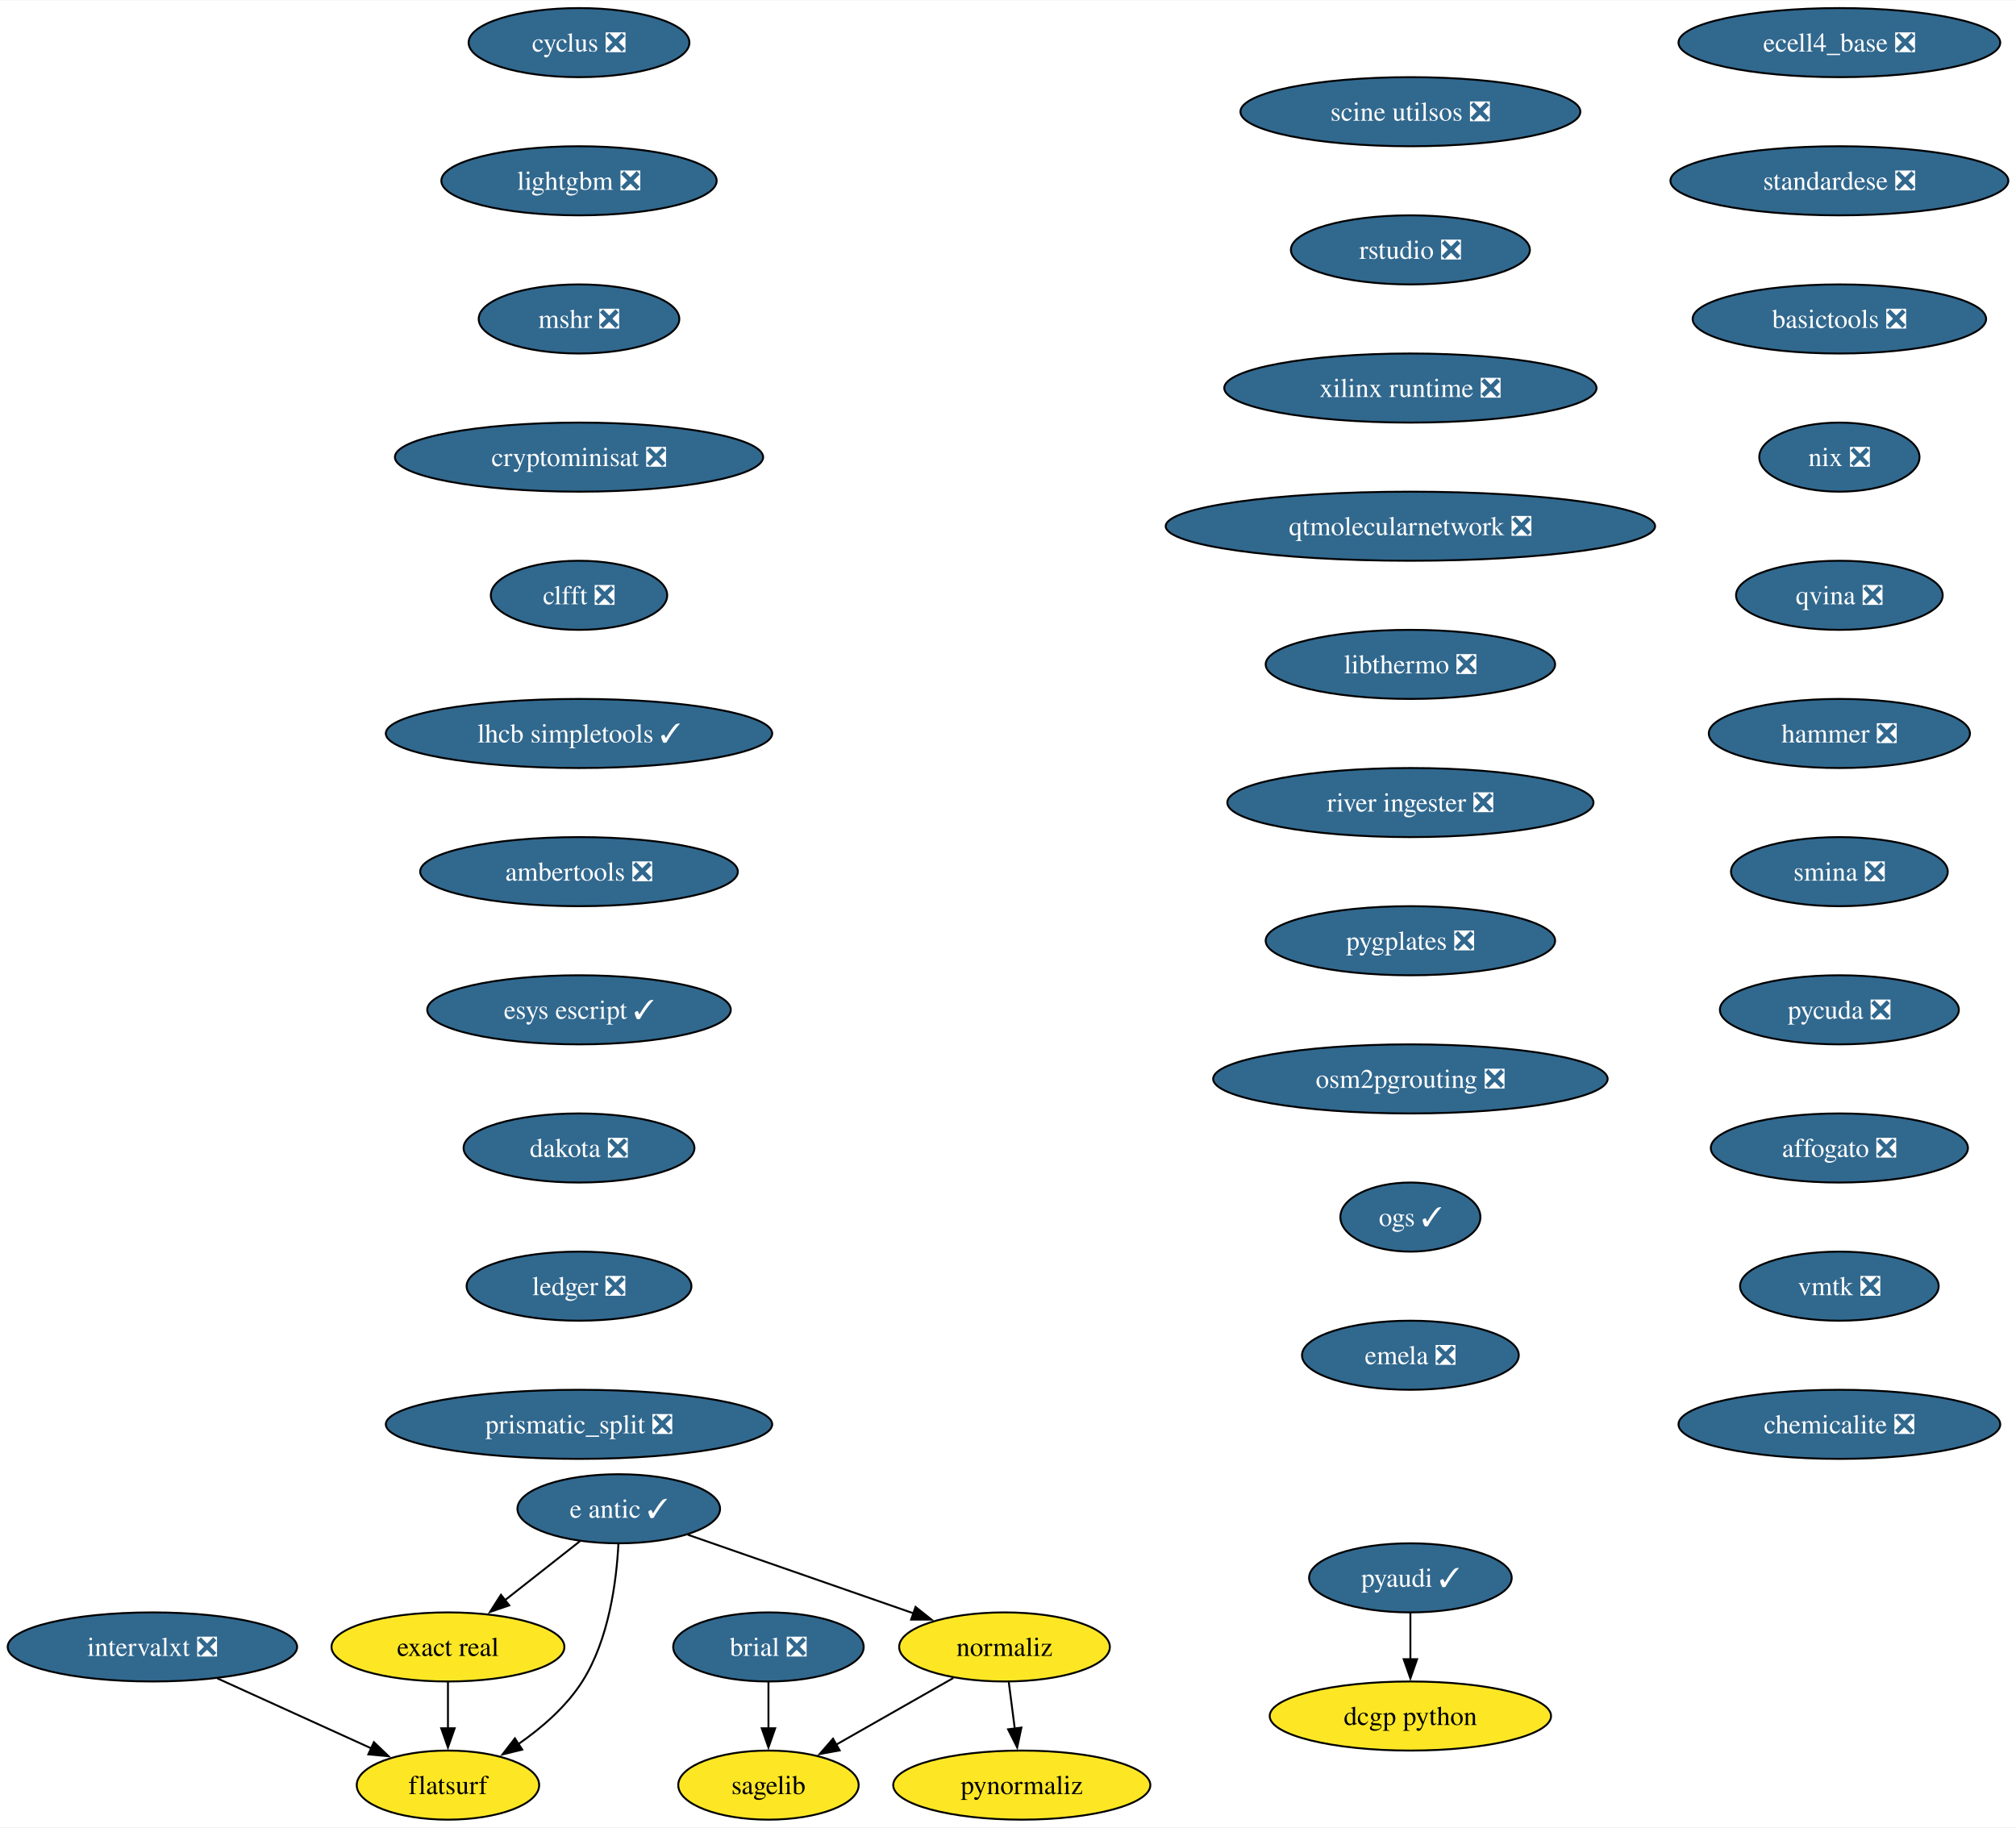
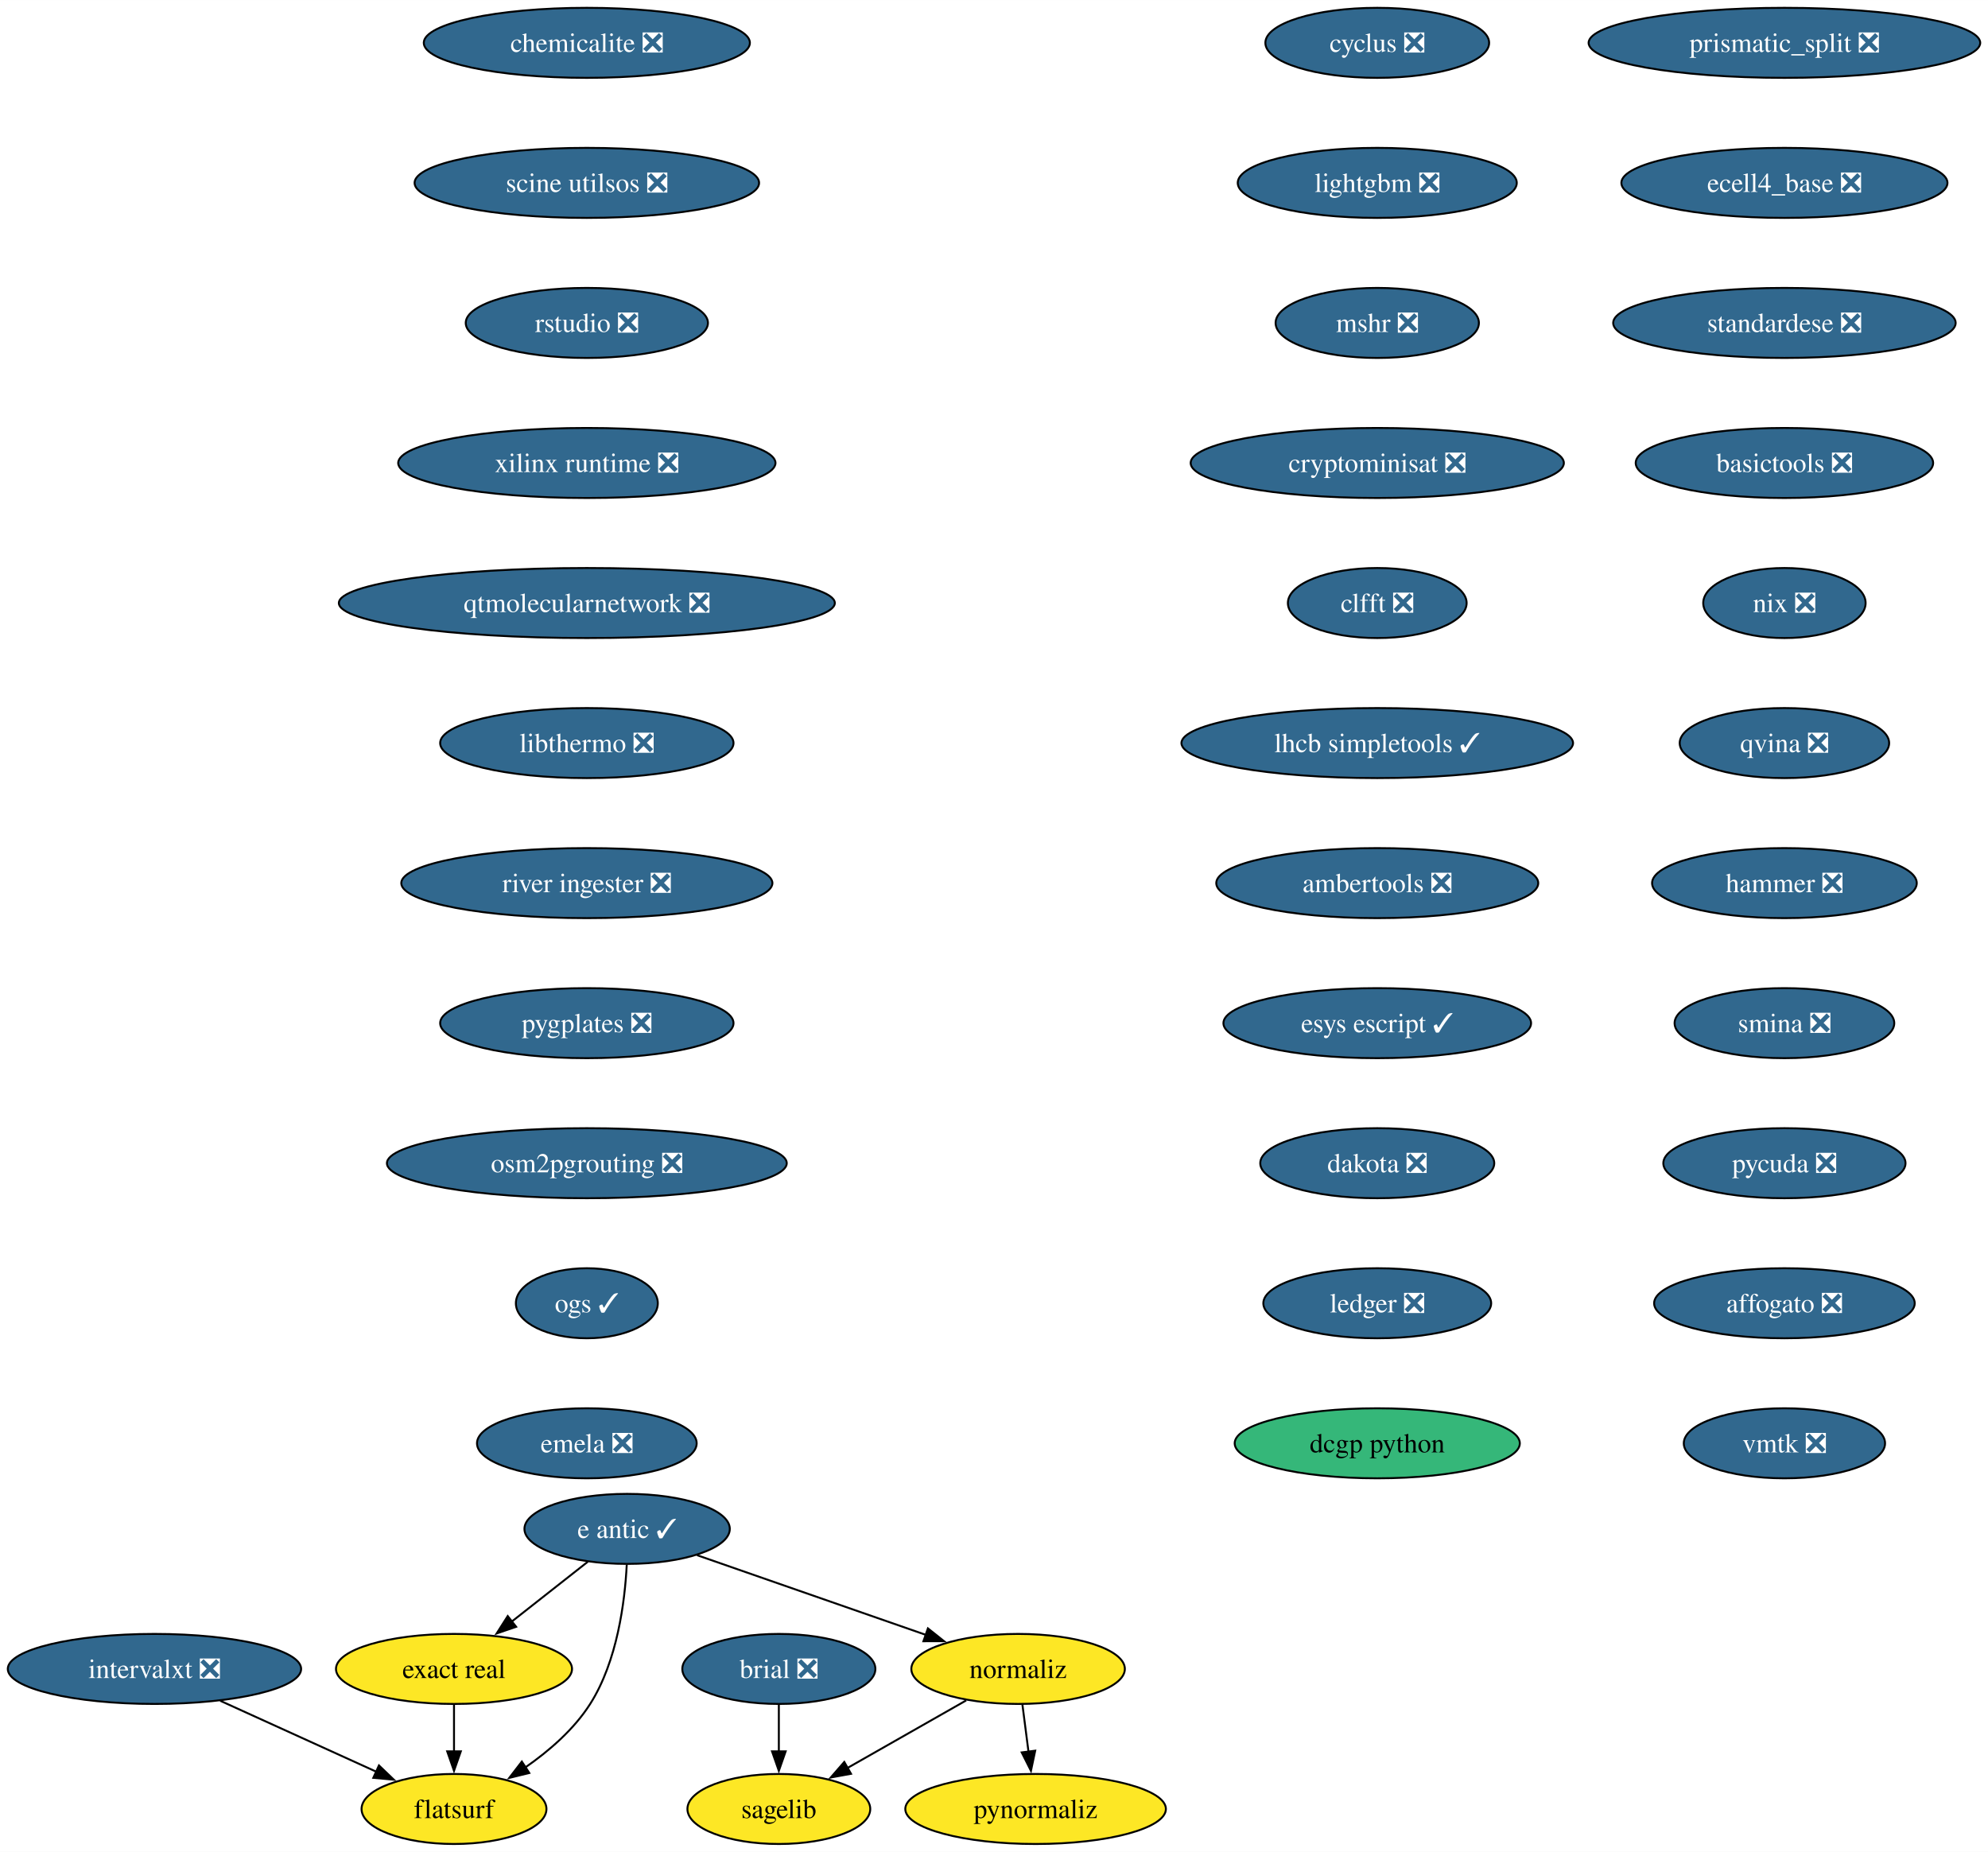
- <svg xmlns="http://www.w3.org/2000/svg" xmlns:xlink="http://www.w3.org/1999/xlink" width="1050pt" height="952pt" viewBox="0.00 0.00 1050.46 952.00">
+ <svg xmlns="http://www.w3.org/2000/svg" xmlns:xlink="http://www.w3.org/1999/xlink" width="1022pt" height="952pt" viewBox="0.00 0.00 1022.05 952.00">
  <g id="graph0" class="graph" transform="scale(1 1) rotate(0) translate(4 948)">
-     <polygon fill="white" stroke="none" points="-4,4 -4,-948 1046.46,-948 1046.46,4 -4,4" />
+     <polygon fill="white" stroke="none" points="-4,4 -4,-948 1018.05,-948 1018.05,4 -4,4" />
    <g id="node1" class="node">
      <g id="a_node1">
        <a xlink:href="https://github.com/conda-forge/brial-feedstock/pull/37" xlink:title="brial ❎">
          <ellipse fill="#31688e" stroke="black" cx="396.41" cy="-90" rx="49.63" ry="18" />
          <text text-anchor="middle" x="396.41" y="-85.33" font-family="Times,serif" font-size="14.00" fill="white">brial ❎</text>
        </a>
      </g>
    </g>
    <g id="node2" class="node">
      <g id="a_node2">
        <a xlink:href="https://github.com/conda-forge/sagelib-feedstock" xlink:title="sagelib">
          <ellipse fill="#fde725" stroke="black" cx="396.41" cy="-18" rx="47" ry="18" />
          <text text-anchor="middle" x="396.41" y="-13.32" font-family="Times,serif" font-size="14.00">sagelib</text>
        </a>
      </g>
    </g>
    <g id="edge1" class="edge">
      <path fill="none" stroke="black" d="M396.41,-71.7C396.41,-64.41 396.41,-55.73 396.41,-47.54" />
      <polygon fill="black" stroke="black" points="399.91,-47.62 396.41,-37.62 392.91,-47.62 399.91,-47.62" />
    </g>
    <g id="node3" class="node">
      <g id="a_node3">
        <a xlink:href="https://github.com/conda-forge/cyclus-feedstock/pull/94" xlink:title="cyclus ❎">
-           <ellipse fill="#31688e" stroke="black" cx="297.7" cy="-926" rx="57.52" ry="18" />
-           <text text-anchor="middle" x="297.7" y="-921.33" font-family="Times,serif" font-size="14.00" fill="white">cyclus ❎</text>
+           <ellipse fill="#31688e" stroke="black" cx="704.06" cy="-926" rx="57.52" ry="18" />
+           <text text-anchor="middle" x="704.06" y="-921.33" font-family="Times,serif" font-size="14.00" fill="white">cyclus ❎</text>
        </a>
      </g>
    </g>
    <g id="node4" class="node">
      <g id="a_node4">
        <a xlink:href="https://github.com/conda-forge/lightgbm-feedstock/pull/64" xlink:title="lightgbm ❎">
-           <ellipse fill="#31688e" stroke="black" cx="297.7" cy="-854" rx="71.73" ry="18" />
-           <text text-anchor="middle" x="297.7" y="-849.33" font-family="Times,serif" font-size="14.00" fill="white">lightgbm ❎</text>
+           <ellipse fill="#31688e" stroke="black" cx="704.06" cy="-854" rx="71.73" ry="18" />
+           <text text-anchor="middle" x="704.06" y="-849.33" font-family="Times,serif" font-size="14.00" fill="white">lightgbm ❎</text>
        </a>
      </g>
    </g>
    <g id="node5" class="node">
      <g id="a_node5">
        <a xlink:href="https://github.com/conda-forge/mshr-feedstock/pull/38" xlink:title="mshr ❎">
-           <ellipse fill="#31688e" stroke="black" cx="297.7" cy="-782" rx="52.26" ry="18" />
-           <text text-anchor="middle" x="297.7" y="-777.33" font-family="Times,serif" font-size="14.00" fill="white">mshr ❎</text>
+           <ellipse fill="#31688e" stroke="black" cx="704.06" cy="-782" rx="52.26" ry="18" />
+           <text text-anchor="middle" x="704.06" y="-777.33" font-family="Times,serif" font-size="14.00" fill="white">mshr ❎</text>
        </a>
      </g>
    </g>
    <g id="node6" class="node">
      <g id="a_node6">
        <a xlink:href="https://github.com/conda-forge/cryptominisat-feedstock/pull/59" xlink:title="cryptominisat ❎">
-           <ellipse fill="#31688e" stroke="black" cx="297.7" cy="-710" rx="95.93" ry="18" />
-           <text text-anchor="middle" x="297.7" y="-705.33" font-family="Times,serif" font-size="14.00" fill="white">cryptominisat ❎</text>
+           <ellipse fill="#31688e" stroke="black" cx="704.06" cy="-710" rx="95.93" ry="18" />
+           <text text-anchor="middle" x="704.06" y="-705.33" font-family="Times,serif" font-size="14.00" fill="white">cryptominisat ❎</text>
        </a>
      </g>
    </g>
    <g id="node7" class="node">
      <g id="a_node7">
        <a xlink:href="https://github.com/conda-forge/clfft-feedstock/pull/19" xlink:title="clfft ❎">
-           <ellipse fill="#31688e" stroke="black" cx="297.7" cy="-638" rx="45.95" ry="18" />
-           <text text-anchor="middle" x="297.7" y="-633.33" font-family="Times,serif" font-size="14.00" fill="white">clfft ❎</text>
+           <ellipse fill="#31688e" stroke="black" cx="704.06" cy="-638" rx="45.95" ry="18" />
+           <text text-anchor="middle" x="704.06" y="-633.33" font-family="Times,serif" font-size="14.00" fill="white">clfft ❎</text>
        </a>
      </g>
    </g>
    <g id="node8" class="node">
      <g id="a_node8">
        <a xlink:href="https://github.com/conda-forge/lhcb-simpletools-feedstock/pull/34" xlink:title="lhcb simpletools ✓">
-           <ellipse fill="#31688e" stroke="black" cx="297.7" cy="-566" rx="100.66" ry="18" />
-           <text text-anchor="middle" x="297.7" y="-561.33" font-family="Times,serif" font-size="14.00" fill="white">lhcb simpletools ✓</text>
-         </a>
-       </g>
-     </g>
-     <g id="node16" class="node">
-       <g id="a_node16">
+           <ellipse fill="#31688e" stroke="black" cx="704.06" cy="-566" rx="100.66" ry="18" />
+           <text text-anchor="middle" x="704.06" y="-561.33" font-family="Times,serif" font-size="14.00" fill="white">lhcb simpletools ✓</text>
+         </a>
+       </g>
+     </g>
+     <g id="node14" class="node">
+       <g id="a_node14">
        <a xlink:href="https://github.com/conda-forge/ambertools-feedstock/pull/150" xlink:title="ambertools ❎">
-           <ellipse fill="#31688e" stroke="black" cx="297.7" cy="-494" rx="82.77" ry="18" />
-           <text text-anchor="middle" x="297.7" y="-489.32" font-family="Times,serif" font-size="14.00" fill="white">ambertools ❎</text>
+           <ellipse fill="#31688e" stroke="black" cx="704.06" cy="-494" rx="82.77" ry="18" />
+           <text text-anchor="middle" x="704.06" y="-489.32" font-family="Times,serif" font-size="14.00" fill="white">ambertools ❎</text>
        </a>
      </g>
    </g>
    <g id="node9" class="node">
      <g id="a_node9">
-         <a xlink:href="https://github.com/conda-forge/pyaudi-feedstock/pull/45" xlink:title="pyaudi ✓">
-           <ellipse fill="#31688e" stroke="black" cx="730.9" cy="-126" rx="52.79" ry="18" />
-           <text text-anchor="middle" x="730.9" y="-121.33" font-family="Times,serif" font-size="14.00" fill="white">pyaudi ✓</text>
-         </a>
-       </g>
-     </g>
-     <g id="node10" class="node">
-       <g id="a_node10">
-         <a xlink:href="https://github.com/conda-forge/dcgp-python-feedstock" xlink:title="dcgp python">
-           <ellipse fill="#fde725" stroke="black" cx="730.9" cy="-54" rx="73.3" ry="18" />
-           <text text-anchor="middle" x="730.9" y="-49.33" font-family="Times,serif" font-size="14.00">dcgp python</text>
-         </a>
-       </g>
-     </g>
-     <g id="edge7" class="edge">
-       <path fill="none" stroke="black" d="M730.9,-107.7C730.9,-100.41 730.9,-91.73 730.9,-83.54" />
-       <polygon fill="black" stroke="black" points="734.4,-83.62 730.9,-73.62 727.4,-83.62 734.4,-83.62" />
-     </g>
-     <g id="node11" class="node">
-       <g id="a_node11">
        <a xlink:href="https://github.com/conda-forge/e-antic-feedstock/pull/63" xlink:title="e antic ✓">
          <ellipse fill="#31688e" stroke="black" cx="318.41" cy="-162" rx="52.79" ry="18" />
          <text text-anchor="middle" x="318.41" y="-157.32" font-family="Times,serif" font-size="14.00" fill="white">e antic ✓</text>
        </a>
      </g>
    </g>
-     <g id="node12" class="node">
-       <g id="a_node12">
+     <g id="node10" class="node">
+       <g id="a_node10">
        <a xlink:href="https://github.com/conda-forge/normaliz-feedstock" xlink:title="normaliz">
          <ellipse fill="#fde725" stroke="black" cx="519.41" cy="-90" rx="54.89" ry="18" />
          <text text-anchor="middle" x="519.41" y="-85.33" font-family="Times,serif" font-size="14.00">normaliz</text>
        </a>
      </g>
    </g>
-     <g id="edge8" class="edge">
+     <g id="edge7" class="edge">
      <path fill="none" stroke="black" d="M354.34,-148.49C387.19,-137.05 436,-120.05 472.03,-107.5" />
      <polygon fill="black" stroke="black" points="473.05,-110.85 481.34,-104.26 470.74,-104.24 473.05,-110.85" />
    </g>
-     <g id="node13" class="node">
-       <g id="a_node13">
+     <g id="node11" class="node">
+       <g id="a_node11">
        <a xlink:href="https://github.com/conda-forge/exact-real-feedstock" xlink:title="exact real">
          <ellipse fill="#fde725" stroke="black" cx="229.41" cy="-90" rx="60.68" ry="18" />
          <text text-anchor="middle" x="229.41" y="-85.33" font-family="Times,serif" font-size="14.00">exact real</text>
        </a>
      </g>
    </g>
-     <g id="edge9" class="edge">
+     <g id="edge8" class="edge">
      <path fill="none" stroke="black" d="M298.21,-145.12C286.66,-136.03 271.95,-124.46 259.1,-114.35" />
      <polygon fill="black" stroke="black" points="261.36,-111.67 251.33,-108.24 257.03,-117.18 261.36,-111.67" />
    </g>
-     <g id="node14" class="node">
-       <g id="a_node14">
+     <g id="node12" class="node">
+       <g id="a_node12">
        <a xlink:href="https://github.com/conda-forge/flatsurf-feedstock" xlink:title="flatsurf">
          <ellipse fill="#fde725" stroke="black" cx="229.41" cy="-18" rx="47.53" ry="18" />
          <text text-anchor="middle" x="229.41" y="-13.32" font-family="Times,serif" font-size="14.00">flatsurf</text>
        </a>
      </g>
    </g>
-     <g id="edge10" class="edge">
+     <g id="edge9" class="edge">
      <path fill="none" stroke="black" d="M318.22,-143.6C317.25,-124.61 313.4,-94 299.41,-72 291.06,-58.88 278.26,-47.8 265.87,-39.22" />
      <polygon fill="black" stroke="black" points="268.11,-36.51 257.82,-33.98 264.29,-42.37 268.11,-36.51" />
    </g>
-     <g id="edge11" class="edge">
+     <g id="edge10" class="edge">
      <path fill="none" stroke="black" d="M492.72,-73.81C474.87,-63.65 451.19,-50.18 431.78,-39.13" />
      <polygon fill="black" stroke="black" points="433.52,-36.09 423.1,-34.19 430.06,-42.18 433.52,-36.09" />
    </g>
-     <g id="node15" class="node">
-       <g id="a_node15">
+     <g id="node13" class="node">
+       <g id="a_node13">
        <a xlink:href="https://github.com/conda-forge/pynormaliz-feedstock" xlink:title="pynormaliz">
          <ellipse fill="#fde725" stroke="black" cx="528.41" cy="-18" rx="66.99" ry="18" />
          <text text-anchor="middle" x="528.41" y="-13.32" font-family="Times,serif" font-size="14.00">pynormaliz</text>
        </a>
      </g>
    </g>
-     <g id="edge12" class="edge">
+     <g id="edge11" class="edge">
      <path fill="none" stroke="black" d="M521.63,-71.7C522.58,-64.32 523.71,-55.52 524.78,-47.25" />
      <polygon fill="black" stroke="black" points="528.21,-47.97 526.02,-37.61 521.27,-47.08 528.21,-47.97" />
    </g>
-     <g id="edge13" class="edge">
+     <g id="edge12" class="edge">
      <path fill="none" stroke="black" d="M229.41,-71.7C229.41,-64.41 229.41,-55.73 229.41,-47.54" />
      <polygon fill="black" stroke="black" points="232.91,-47.62 229.41,-37.62 225.91,-47.62 232.91,-47.62" />
    </g>
+     <g id="node15" class="node">
+       <g id="a_node15">
+         <a xlink:href="https://github.com/conda-forge/esys-escript-feedstock/pull/74" xlink:title="esys escript ✓">
+           <ellipse fill="#31688e" stroke="black" cx="704.06" cy="-422" rx="79.09" ry="18" />
+           <text text-anchor="middle" x="704.06" y="-417.32" font-family="Times,serif" font-size="14.00" fill="white">esys escript ✓</text>
+         </a>
+       </g>
+     </g>
+     <g id="node16" class="node">
+       <g id="a_node16">
+         <a xlink:href="https://github.com/conda-forge/dakota-feedstock/pull/50" xlink:title="dakota ❎">
+           <ellipse fill="#31688e" stroke="black" cx="704.06" cy="-350" rx="60.15" ry="18" />
+           <text text-anchor="middle" x="704.06" y="-345.32" font-family="Times,serif" font-size="14.00" fill="white">dakota ❎</text>
+         </a>
+       </g>
+     </g>
    <g id="node17" class="node">
      <g id="a_node17">
-         <a xlink:href="https://github.com/conda-forge/esys-escript-feedstock/pull/74" xlink:title="esys escript ✓">
-           <ellipse fill="#31688e" stroke="black" cx="297.7" cy="-422" rx="79.09" ry="18" />
-           <text text-anchor="middle" x="297.7" y="-417.32" font-family="Times,serif" font-size="14.00" fill="white">esys escript ✓</text>
+         <a xlink:href="https://github.com/conda-forge/ledger-feedstock/pull/39" xlink:title="ledger ❎">
+           <ellipse fill="#31688e" stroke="black" cx="704.06" cy="-278" rx="58.57" ry="18" />
+           <text text-anchor="middle" x="704.06" y="-273.32" font-family="Times,serif" font-size="14.00" fill="white">ledger ❎</text>
        </a>
      </g>
    </g>
    <g id="node18" class="node">
      <g id="a_node18">
-         <a xlink:href="https://github.com/conda-forge/dakota-feedstock/pull/50" xlink:title="dakota ❎">
-           <ellipse fill="#31688e" stroke="black" cx="297.7" cy="-350" rx="60.15" ry="18" />
-           <text text-anchor="middle" x="297.7" y="-345.32" font-family="Times,serif" font-size="14.00" fill="white">dakota ❎</text>
+         <a xlink:href="https://github.com/conda-forge/dcgp-python-feedstock" xlink:title="dcgp python">
+           <ellipse fill="#35b779" stroke="black" cx="704.06" cy="-206" rx="73.3" ry="18" />
+           <text text-anchor="middle" x="704.06" y="-201.32" font-family="Times,serif" font-size="14.00">dcgp python</text>
        </a>
      </g>
    </g>
    <g id="node19" class="node">
      <g id="a_node19">
-         <a xlink:href="https://github.com/conda-forge/ledger-feedstock/pull/39" xlink:title="ledger ❎">
-           <ellipse fill="#31688e" stroke="black" cx="297.7" cy="-278" rx="58.57" ry="18" />
-           <text text-anchor="middle" x="297.7" y="-273.32" font-family="Times,serif" font-size="14.00" fill="white">ledger ❎</text>
+         <a xlink:href="https://github.com/conda-forge/prismatic_split-feedstock/pull/55" xlink:title="prismatic_split ❎">
+           <ellipse fill="#31688e" stroke="black" cx="913.39" cy="-926" rx="100.66" ry="18" />
+           <text text-anchor="middle" x="913.39" y="-921.33" font-family="Times,serif" font-size="14.00" fill="white">prismatic_split ❎</text>
        </a>
      </g>
    </g>
    <g id="node20" class="node">
      <g id="a_node20">
-         <a xlink:href="https://github.com/conda-forge/prismatic_split-feedstock/pull/55" xlink:title="prismatic_split ❎">
-           <ellipse fill="#31688e" stroke="black" cx="297.7" cy="-206" rx="100.66" ry="18" />
-           <text text-anchor="middle" x="297.7" y="-201.32" font-family="Times,serif" font-size="14.00" fill="white">prismatic_split ❎</text>
+         <a xlink:href="https://github.com/conda-forge/ecell4_base-feedstock/pull/30" xlink:title="ecell4_base ❎">
+           <ellipse fill="#31688e" stroke="black" cx="913.39" cy="-854" rx="83.83" ry="18" />
+           <text text-anchor="middle" x="913.39" y="-849.33" font-family="Times,serif" font-size="14.00" fill="white">ecell4_base ❎</text>
        </a>
      </g>
    </g>
    <g id="node21" class="node">
      <g id="a_node21">
-         <a xlink:href="https://github.com/conda-forge/ecell4_base-feedstock/pull/30" xlink:title="ecell4_base ❎">
-           <ellipse fill="#31688e" stroke="black" cx="954.43" cy="-926" rx="83.83" ry="18" />
-           <text text-anchor="middle" x="954.43" y="-921.33" font-family="Times,serif" font-size="14.00" fill="white">ecell4_base ❎</text>
+         <a xlink:href="https://github.com/conda-forge/standardese-feedstock/pull/12" xlink:title="standardese ❎">
+           <ellipse fill="#31688e" stroke="black" cx="913.39" cy="-782" rx="88.04" ry="18" />
+           <text text-anchor="middle" x="913.39" y="-777.33" font-family="Times,serif" font-size="14.00" fill="white">standardese ❎</text>
        </a>
      </g>
    </g>
    <g id="node22" class="node">
      <g id="a_node22">
-         <a xlink:href="https://github.com/conda-forge/standardese-feedstock/pull/12" xlink:title="standardese ❎">
-           <ellipse fill="#31688e" stroke="black" cx="954.43" cy="-854" rx="88.04" ry="18" />
-           <text text-anchor="middle" x="954.43" y="-849.33" font-family="Times,serif" font-size="14.00" fill="white">standardese ❎</text>
+         <a xlink:href="https://github.com/conda-forge/basictools-feedstock/pull/52" xlink:title="basictools ❎">
+           <ellipse fill="#31688e" stroke="black" cx="913.39" cy="-710" rx="76.46" ry="18" />
+           <text text-anchor="middle" x="913.39" y="-705.33" font-family="Times,serif" font-size="14.00" fill="white">basictools ❎</text>
        </a>
      </g>
    </g>
    <g id="node23" class="node">
      <g id="a_node23">
-         <a xlink:href="https://github.com/conda-forge/basictools-feedstock/pull/52" xlink:title="basictools ❎">
-           <ellipse fill="#31688e" stroke="black" cx="954.43" cy="-782" rx="76.46" ry="18" />
-           <text text-anchor="middle" x="954.43" y="-777.33" font-family="Times,serif" font-size="14.00" fill="white">basictools ❎</text>
+         <a xlink:href="https://github.com/conda-forge/nix-feedstock/pull/26" xlink:title="nix ❎">
+           <ellipse fill="#31688e" stroke="black" cx="913.39" cy="-638" rx="41.74" ry="18" />
+           <text text-anchor="middle" x="913.39" y="-633.33" font-family="Times,serif" font-size="14.00" fill="white">nix ❎</text>
        </a>
      </g>
    </g>
    <g id="node24" class="node">
      <g id="a_node24">
-         <a xlink:href="https://github.com/conda-forge/nix-feedstock/pull/26" xlink:title="nix ❎">
-           <ellipse fill="#31688e" stroke="black" cx="954.43" cy="-710" rx="41.74" ry="18" />
-           <text text-anchor="middle" x="954.43" y="-705.33" font-family="Times,serif" font-size="14.00" fill="white">nix ❎</text>
+         <a xlink:href="https://github.com/conda-forge/qvina-feedstock/pull/8" xlink:title="qvina ❎">
+           <ellipse fill="#31688e" stroke="black" cx="913.39" cy="-566" rx="53.84" ry="18" />
+           <text text-anchor="middle" x="913.39" y="-561.33" font-family="Times,serif" font-size="14.00" fill="white">qvina ❎</text>
        </a>
      </g>
    </g>
    <g id="node25" class="node">
      <g id="a_node25">
-         <a xlink:href="https://github.com/conda-forge/qvina-feedstock/pull/8" xlink:title="qvina ❎">
-           <ellipse fill="#31688e" stroke="black" cx="954.43" cy="-638" rx="53.84" ry="18" />
-           <text text-anchor="middle" x="954.43" y="-633.33" font-family="Times,serif" font-size="14.00" fill="white">qvina ❎</text>
+         <a xlink:href="https://github.com/conda-forge/hammer-feedstock/pull/48" xlink:title="hammer ❎">
+           <ellipse fill="#31688e" stroke="black" cx="913.39" cy="-494" rx="68.04" ry="18" />
+           <text text-anchor="middle" x="913.39" y="-489.32" font-family="Times,serif" font-size="14.00" fill="white">hammer ❎</text>
        </a>
      </g>
    </g>
    <g id="node26" class="node">
      <g id="a_node26">
-         <a xlink:href="https://github.com/conda-forge/hammer-feedstock/pull/48" xlink:title="hammer ❎">
-           <ellipse fill="#31688e" stroke="black" cx="954.43" cy="-566" rx="68.04" ry="18" />
-           <text text-anchor="middle" x="954.43" y="-561.33" font-family="Times,serif" font-size="14.00" fill="white">hammer ❎</text>
+         <a xlink:href="https://github.com/conda-forge/smina-feedstock/pull/4" xlink:title="smina ❎">
+           <ellipse fill="#31688e" stroke="black" cx="913.39" cy="-422" rx="56.47" ry="18" />
+           <text text-anchor="middle" x="913.39" y="-417.32" font-family="Times,serif" font-size="14.00" fill="white">smina ❎</text>
        </a>
      </g>
    </g>
    <g id="node27" class="node">
      <g id="a_node27">
-         <a xlink:href="https://github.com/conda-forge/smina-feedstock/pull/4" xlink:title="smina ❎">
-           <ellipse fill="#31688e" stroke="black" cx="954.43" cy="-494" rx="56.47" ry="18" />
-           <text text-anchor="middle" x="954.43" y="-489.32" font-family="Times,serif" font-size="14.00" fill="white">smina ❎</text>
+         <a xlink:href="https://github.com/conda-forge/pycuda-feedstock/pull/42" xlink:title="pycuda ❎">
+           <ellipse fill="#31688e" stroke="black" cx="913.39" cy="-350" rx="62.26" ry="18" />
+           <text text-anchor="middle" x="913.39" y="-345.32" font-family="Times,serif" font-size="14.00" fill="white">pycuda ❎</text>
        </a>
      </g>
    </g>
    <g id="node28" class="node">
      <g id="a_node28">
-         <a xlink:href="https://github.com/conda-forge/pycuda-feedstock/pull/42" xlink:title="pycuda ❎">
-           <ellipse fill="#31688e" stroke="black" cx="954.43" cy="-422" rx="62.26" ry="18" />
-           <text text-anchor="middle" x="954.43" y="-417.32" font-family="Times,serif" font-size="14.00" fill="white">pycuda ❎</text>
+         <a xlink:href="https://github.com/conda-forge/affogato-feedstock/pull/20" xlink:title="affogato ❎">
+           <ellipse fill="#31688e" stroke="black" cx="913.39" cy="-278" rx="66.99" ry="18" />
+           <text text-anchor="middle" x="913.39" y="-273.32" font-family="Times,serif" font-size="14.00" fill="white">affogato ❎</text>
        </a>
      </g>
    </g>
    <g id="node29" class="node">
      <g id="a_node29">
-         <a xlink:href="https://github.com/conda-forge/affogato-feedstock/pull/20" xlink:title="affogato ❎">
-           <ellipse fill="#31688e" stroke="black" cx="954.43" cy="-350" rx="66.99" ry="18" />
-           <text text-anchor="middle" x="954.43" y="-345.32" font-family="Times,serif" font-size="14.00" fill="white">affogato ❎</text>
+         <a xlink:href="https://github.com/conda-forge/vmtk-feedstock/pull/27" xlink:title="vmtk ❎">
+           <ellipse fill="#31688e" stroke="black" cx="913.39" cy="-206" rx="51.74" ry="18" />
+           <text text-anchor="middle" x="913.39" y="-201.32" font-family="Times,serif" font-size="14.00" fill="white">vmtk ❎</text>
        </a>
      </g>
    </g>
    <g id="node30" class="node">
      <g id="a_node30">
-         <a xlink:href="https://github.com/conda-forge/vmtk-feedstock/pull/27" xlink:title="vmtk ❎">
-           <ellipse fill="#31688e" stroke="black" cx="954.43" cy="-278" rx="51.74" ry="18" />
-           <text text-anchor="middle" x="954.43" y="-273.32" font-family="Times,serif" font-size="14.00" fill="white">vmtk ❎</text>
-         </a>
-       </g>
-     </g>
-     <g id="node32" class="node">
-       <g id="a_node32">
-         <a xlink:href="https://github.com/conda-forge/chemicalite-feedstock/pull/29" xlink:title="chemicalite ❎">
-           <ellipse fill="#31688e" stroke="black" cx="954.43" cy="-206" rx="83.83" ry="18" />
-           <text text-anchor="middle" x="954.43" y="-201.32" font-family="Times,serif" font-size="14.00" fill="white">chemicalite ❎</text>
-         </a>
-       </g>
-     </g>
-     <g id="node31" class="node">
-       <g id="a_node31">
        <a xlink:href="https://github.com/conda-forge/intervalxt-feedstock/pull/23" xlink:title="intervalxt ❎">
          <ellipse fill="#31688e" stroke="black" cx="75.41" cy="-90" rx="75.41" ry="18" />
          <text text-anchor="middle" x="75.41" y="-85.33" font-family="Times,serif" font-size="14.00" fill="white">intervalxt ❎</text>
        </a>
      </g>
    </g>
    <g id="edge28" class="edge">
      <path fill="none" stroke="black" d="M109.21,-73.64C132.91,-62.86 164.7,-48.41 189.63,-37.08" />
      <polygon fill="black" stroke="black" points="190.82,-40.39 198.47,-33.06 187.92,-34.01 190.82,-40.39" />
    </g>
+     <g id="node31" class="node">
+       <g id="a_node31">
+         <a xlink:href="https://github.com/conda-forge/chemicalite-feedstock/pull/29" xlink:title="chemicalite ❎">
+           <ellipse fill="#31688e" stroke="black" cx="297.7" cy="-926" rx="83.83" ry="18" />
+           <text text-anchor="middle" x="297.7" y="-921.33" font-family="Times,serif" font-size="14.00" fill="white">chemicalite ❎</text>
+         </a>
+       </g>
+     </g>
+     <g id="node32" class="node">
+       <g id="a_node32">
+         <a xlink:href="https://github.com/conda-forge/scine-utilsos-feedstock/pull/16" xlink:title="scine utilsos ❎">
+           <ellipse fill="#31688e" stroke="black" cx="297.7" cy="-854" rx="88.56" ry="18" />
+           <text text-anchor="middle" x="297.7" y="-849.33" font-family="Times,serif" font-size="14.00" fill="white">scine utilsos ❎</text>
+         </a>
+       </g>
+     </g>
    <g id="node33" class="node">
      <g id="a_node33">
-         <a xlink:href="https://github.com/conda-forge/scine-utilsos-feedstock/pull/16" xlink:title="scine utilsos ❎">
-           <ellipse fill="#31688e" stroke="black" cx="730.9" cy="-890" rx="88.56" ry="18" />
-           <text text-anchor="middle" x="730.9" y="-885.33" font-family="Times,serif" font-size="14.00" fill="white">scine utilsos ❎</text>
+         <a xlink:href="https://github.com/conda-forge/rstudio-feedstock/pull/37" xlink:title="rstudio ❎">
+           <ellipse fill="#31688e" stroke="black" cx="297.7" cy="-782" rx="62.26" ry="18" />
+           <text text-anchor="middle" x="297.7" y="-777.33" font-family="Times,serif" font-size="14.00" fill="white">rstudio ❎</text>
        </a>
      </g>
    </g>
    <g id="node34" class="node">
      <g id="a_node34">
-         <a xlink:href="https://github.com/conda-forge/rstudio-feedstock/pull/37" xlink:title="rstudio ❎">
-           <ellipse fill="#31688e" stroke="black" cx="730.9" cy="-818" rx="62.26" ry="18" />
-           <text text-anchor="middle" x="730.9" y="-813.33" font-family="Times,serif" font-size="14.00" fill="white">rstudio ❎</text>
+         <a xlink:href="https://github.com/conda-forge/xilinx-runtime-feedstock/pull/35" xlink:title="xilinx runtime ❎">
+           <ellipse fill="#31688e" stroke="black" cx="297.7" cy="-710" rx="96.98" ry="18" />
+           <text text-anchor="middle" x="297.7" y="-705.33" font-family="Times,serif" font-size="14.00" fill="white">xilinx runtime ❎</text>
        </a>
      </g>
    </g>
    <g id="node35" class="node">
      <g id="a_node35">
-         <a xlink:href="https://github.com/conda-forge/xilinx-runtime-feedstock/pull/35" xlink:title="xilinx runtime ❎">
-           <ellipse fill="#31688e" stroke="black" cx="730.9" cy="-746" rx="96.98" ry="18" />
-           <text text-anchor="middle" x="730.9" y="-741.33" font-family="Times,serif" font-size="14.00" fill="white">xilinx runtime ❎</text>
+         <a xlink:href="https://github.com/conda-forge/qtmolecularnetwork-feedstock/pull/24" xlink:title="qtmolecularnetwork ❎">
+           <ellipse fill="#31688e" stroke="black" cx="297.7" cy="-638" rx="127.49" ry="18" />
+           <text text-anchor="middle" x="297.7" y="-633.33" font-family="Times,serif" font-size="14.00" fill="white">qtmolecularnetwork ❎</text>
        </a>
      </g>
    </g>
    <g id="node36" class="node">
      <g id="a_node36">
-         <a xlink:href="https://github.com/conda-forge/qtmolecularnetwork-feedstock/pull/24" xlink:title="qtmolecularnetwork ❎">
-           <ellipse fill="#31688e" stroke="black" cx="730.9" cy="-674" rx="127.49" ry="18" />
-           <text text-anchor="middle" x="730.9" y="-669.33" font-family="Times,serif" font-size="14.00" fill="white">qtmolecularnetwork ❎</text>
+         <a xlink:href="https://github.com/conda-forge/libthermo-feedstock/pull/17" xlink:title="libthermo ❎">
+           <ellipse fill="#31688e" stroke="black" cx="297.7" cy="-566" rx="75.41" ry="18" />
+           <text text-anchor="middle" x="297.7" y="-561.33" font-family="Times,serif" font-size="14.00" fill="white">libthermo ❎</text>
        </a>
      </g>
    </g>
    <g id="node37" class="node">
      <g id="a_node37">
-         <a xlink:href="https://github.com/conda-forge/libthermo-feedstock/pull/17" xlink:title="libthermo ❎">
-           <ellipse fill="#31688e" stroke="black" cx="730.9" cy="-602" rx="75.41" ry="18" />
-           <text text-anchor="middle" x="730.9" y="-597.33" font-family="Times,serif" font-size="14.00" fill="white">libthermo ❎</text>
+         <a xlink:href="https://github.com/conda-forge/river-ingester-feedstock/pull/29" xlink:title="river ingester ❎">
+           <ellipse fill="#31688e" stroke="black" cx="297.7" cy="-494" rx="95.4" ry="18" />
+           <text text-anchor="middle" x="297.7" y="-489.32" font-family="Times,serif" font-size="14.00" fill="white">river ingester ❎</text>
        </a>
      </g>
    </g>
    <g id="node38" class="node">
      <g id="a_node38">
-         <a xlink:href="https://github.com/conda-forge/river-ingester-feedstock/pull/29" xlink:title="river ingester ❎">
-           <ellipse fill="#31688e" stroke="black" cx="730.9" cy="-530" rx="95.4" ry="18" />
-           <text text-anchor="middle" x="730.9" y="-525.33" font-family="Times,serif" font-size="14.00" fill="white">river ingester ❎</text>
+         <a xlink:href="https://github.com/conda-forge/pygplates-feedstock/pull/26" xlink:title="pygplates ❎">
+           <ellipse fill="#31688e" stroke="black" cx="297.7" cy="-422" rx="75.41" ry="18" />
+           <text text-anchor="middle" x="297.7" y="-417.32" font-family="Times,serif" font-size="14.00" fill="white">pygplates ❎</text>
        </a>
      </g>
    </g>
    <g id="node39" class="node">
      <g id="a_node39">
-         <a xlink:href="https://github.com/conda-forge/pygplates-feedstock/pull/26" xlink:title="pygplates ❎">
-           <ellipse fill="#31688e" stroke="black" cx="730.9" cy="-458" rx="75.41" ry="18" />
-           <text text-anchor="middle" x="730.9" y="-453.32" font-family="Times,serif" font-size="14.00" fill="white">pygplates ❎</text>
+         <a xlink:href="https://github.com/conda-forge/osm2pgrouting-feedstock/pull/3" xlink:title="osm2pgrouting ❎">
+           <ellipse fill="#31688e" stroke="black" cx="297.7" cy="-350" rx="102.77" ry="18" />
+           <text text-anchor="middle" x="297.7" y="-345.32" font-family="Times,serif" font-size="14.00" fill="white">osm2pgrouting ❎</text>
        </a>
      </g>
    </g>
    <g id="node40" class="node">
      <g id="a_node40">
-         <a xlink:href="https://github.com/conda-forge/osm2pgrouting-feedstock/pull/3" xlink:title="osm2pgrouting ❎">
-           <ellipse fill="#31688e" stroke="black" cx="730.9" cy="-386" rx="102.77" ry="18" />
-           <text text-anchor="middle" x="730.9" y="-381.32" font-family="Times,serif" font-size="14.00" fill="white">osm2pgrouting ❎</text>
+         <a xlink:href="https://github.com/conda-forge/ogs-feedstock/pull/3" xlink:title="ogs ✓">
+           <ellipse fill="#31688e" stroke="black" cx="297.7" cy="-278" rx="36.48" ry="18" />
+           <text text-anchor="middle" x="297.7" y="-273.32" font-family="Times,serif" font-size="14.00" fill="white">ogs ✓</text>
        </a>
      </g>
    </g>
    <g id="node41" class="node">
      <g id="a_node41">
-         <a xlink:href="https://github.com/conda-forge/ogs-feedstock/pull/3" xlink:title="ogs ✓">
-           <ellipse fill="#31688e" stroke="black" cx="730.9" cy="-314" rx="36.48" ry="18" />
-           <text text-anchor="middle" x="730.9" y="-309.32" font-family="Times,serif" font-size="14.00" fill="white">ogs ✓</text>
-         </a>
-       </g>
-     </g>
-     <g id="node42" class="node">
-       <g id="a_node42">
        <a xlink:href="https://github.com/conda-forge/emela-feedstock/pull/2" xlink:title="emela ❎">
-           <ellipse fill="#31688e" stroke="black" cx="730.9" cy="-242" rx="56.47" ry="18" />
-           <text text-anchor="middle" x="730.9" y="-237.32" font-family="Times,serif" font-size="14.00" fill="white">emela ❎</text>
+           <ellipse fill="#31688e" stroke="black" cx="297.7" cy="-206" rx="56.47" ry="18" />
+           <text text-anchor="middle" x="297.7" y="-201.32" font-family="Times,serif" font-size="14.00" fill="white">emela ❎</text>
        </a>
      </g>
    </g>
  </g>
</svg>
